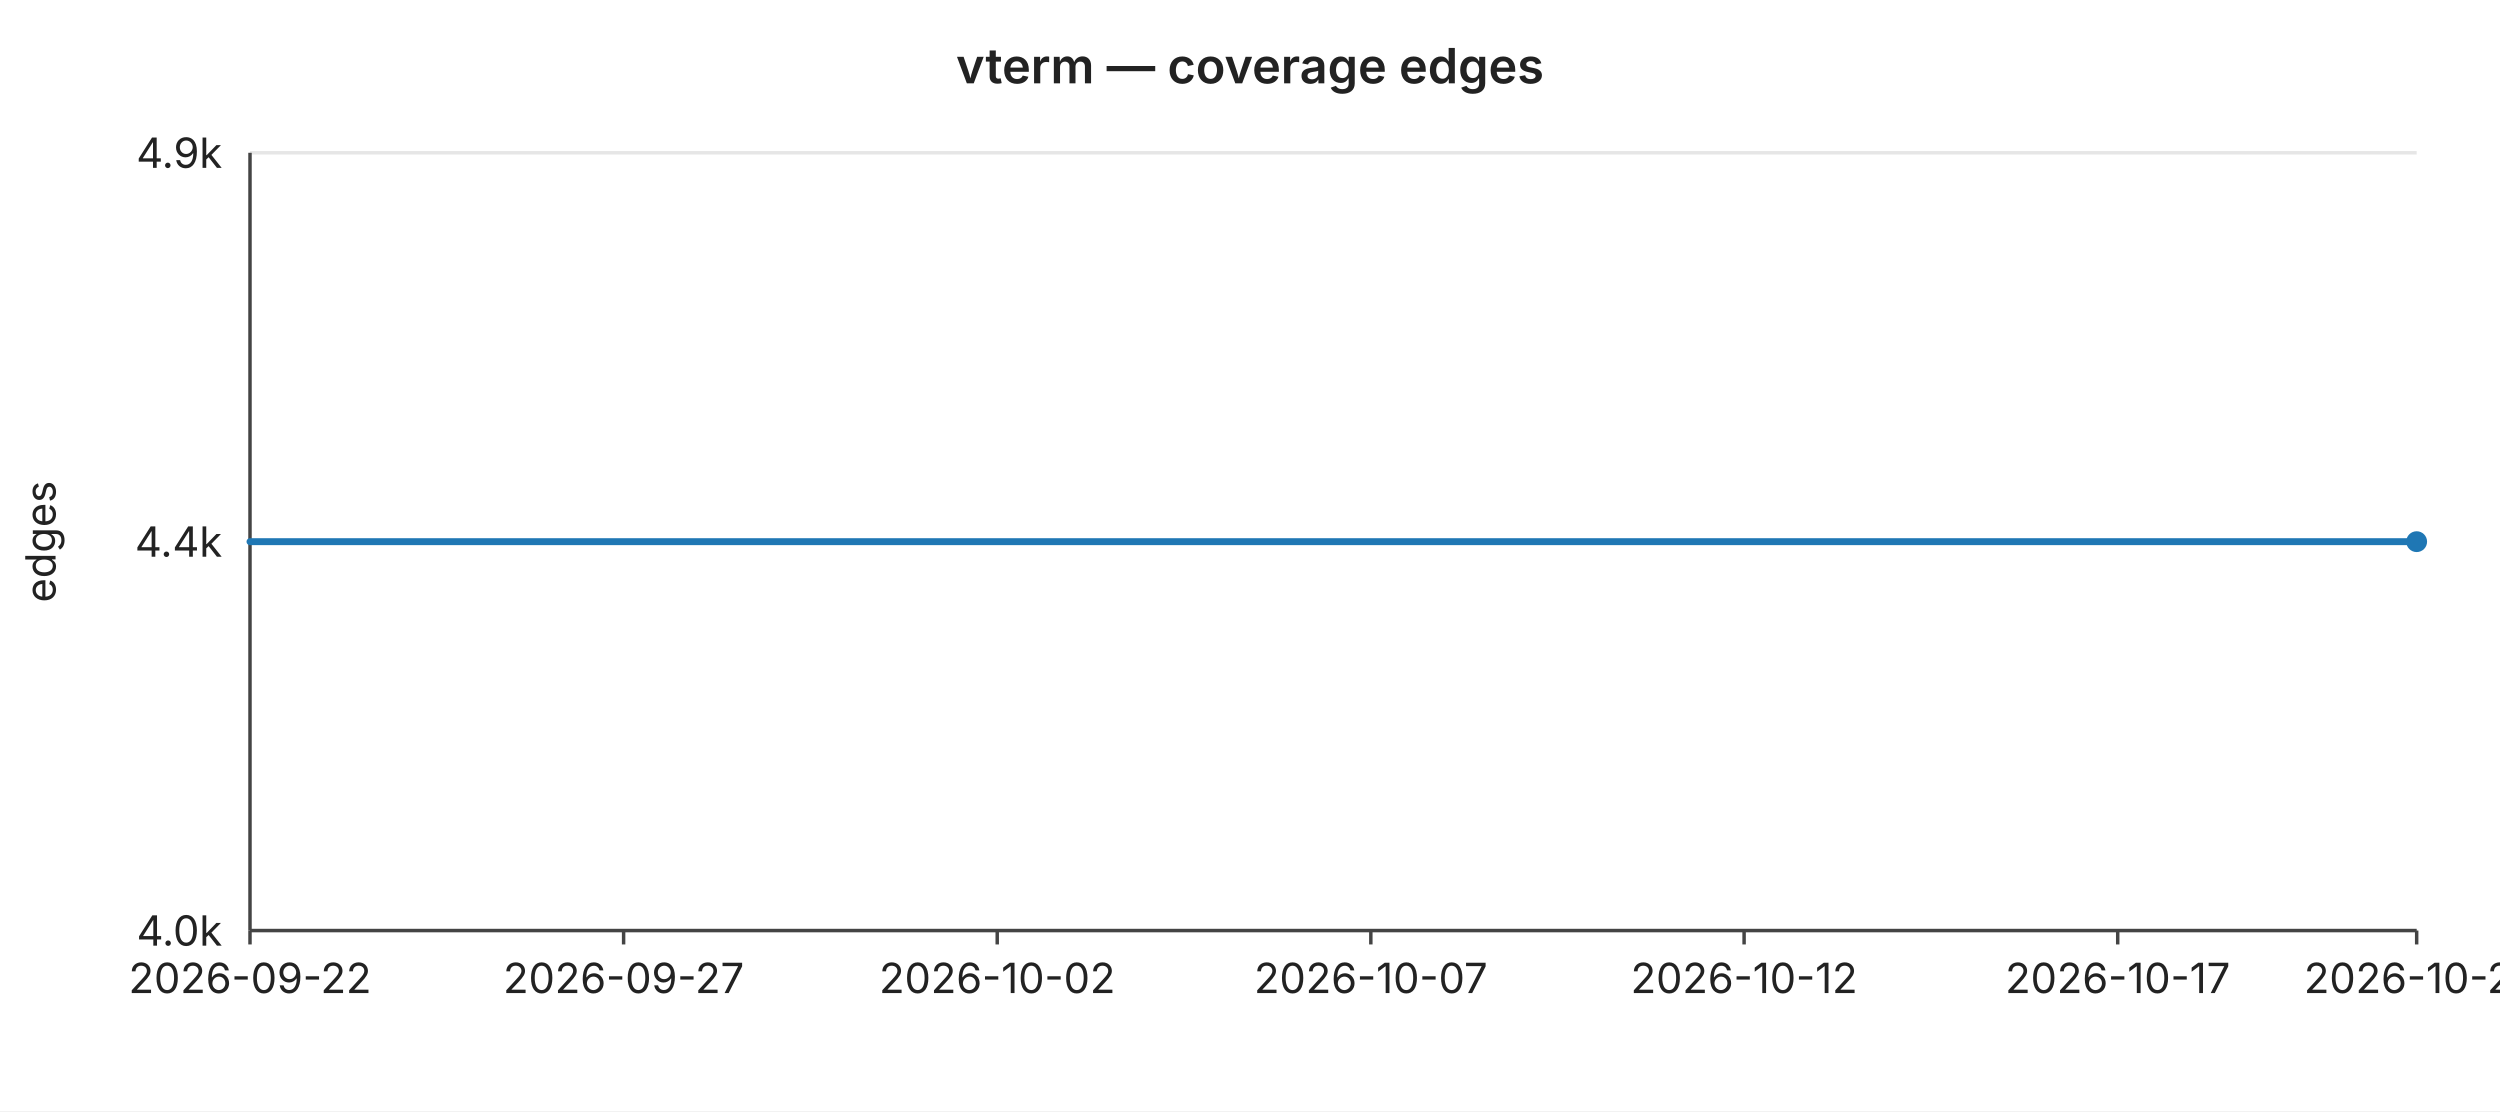
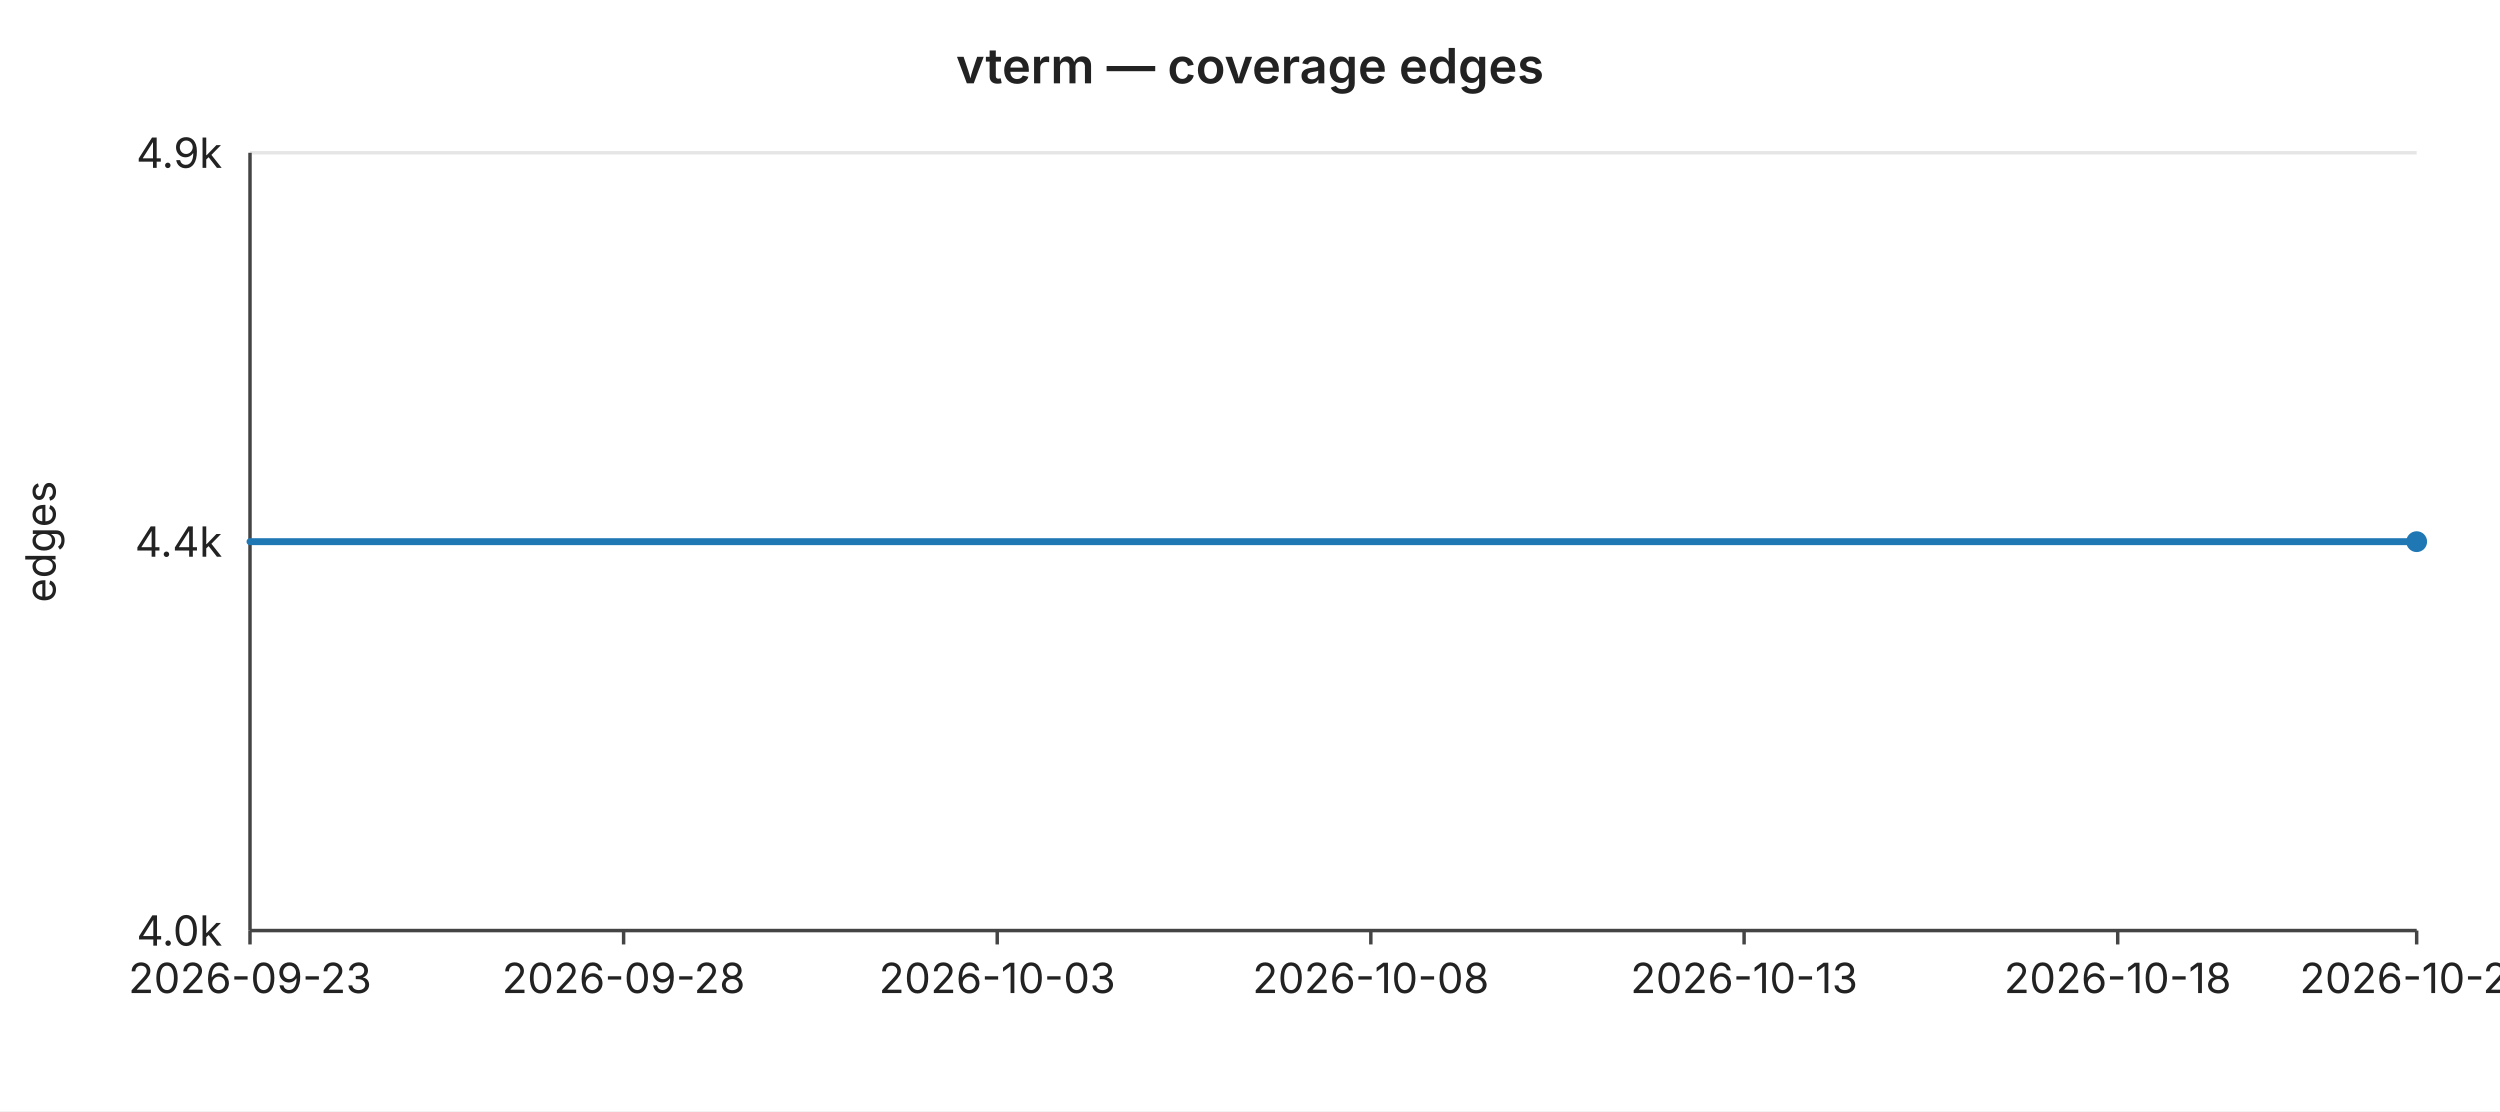
<svg xmlns="http://www.w3.org/2000/svg" width="720" height="320" viewBox="0 0 720 320" font-family="-apple-system,BlinkMacSystemFont,Segoe UI,sans-serif" font-size="12">
  <rect width="720" height="320" fill="#ffffff" />
  <text x="360" y="24" text-anchor="middle" font-size="14" font-weight="600" fill="#222">vterm — coverage edges</text>
  <line x1="72" y1="44.0" x2="696" y2="44.0" stroke="#e6e6e6" stroke-width="1" />
  <text x="64" y="44.0" text-anchor="end" dominant-baseline="middle" fill="#222">4.9k</text>
  <line x1="72" y1="156.0" x2="696" y2="156.0" stroke="#e6e6e6" stroke-width="1" />
  <text x="64" y="156.0" text-anchor="end" dominant-baseline="middle" fill="#222">4.4k</text>
  <line x1="72" y1="268.0" x2="696" y2="268.0" stroke="#e6e6e6" stroke-width="1" />
  <text x="64" y="268.0" text-anchor="end" dominant-baseline="middle" fill="#222">4.0k</text>
  <text x="16" y="156" text-anchor="middle" fill="#222" transform="rotate(-90 16 156)">edges</text>
  <line x1="72" y1="44" x2="72" y2="268" stroke="#444" stroke-width="1" />
  <line x1="72" y1="268" x2="696" y2="268" stroke="#444" stroke-width="1" />
  <line x1="72.0" y1="268" x2="72.0" y2="272" stroke="#444" stroke-width="1" />
-   <text x="72.0" y="286" text-anchor="middle" fill="#222">2026-09-22</text>
+   <text x="72.0" y="286" text-anchor="middle" fill="#222">2026-09-23</text>
  <line x1="179.6" y1="268" x2="179.6" y2="272" stroke="#444" stroke-width="1" />
-   <text x="179.6" y="286" text-anchor="middle" fill="#222">2026-09-27</text>
+   <text x="179.6" y="286" text-anchor="middle" fill="#222">2026-09-28</text>
  <line x1="287.2" y1="268" x2="287.2" y2="272" stroke="#444" stroke-width="1" />
-   <text x="287.2" y="286" text-anchor="middle" fill="#222">2026-10-02</text>
+   <text x="287.2" y="286" text-anchor="middle" fill="#222">2026-10-03</text>
  <line x1="394.8" y1="268" x2="394.8" y2="272" stroke="#444" stroke-width="1" />
-   <text x="394.8" y="286" text-anchor="middle" fill="#222">2026-10-07</text>
+   <text x="394.8" y="286" text-anchor="middle" fill="#222">2026-10-08</text>
  <line x1="502.3" y1="268" x2="502.3" y2="272" stroke="#444" stroke-width="1" />
-   <text x="502.3" y="286" text-anchor="middle" fill="#222">2026-10-12</text>
+   <text x="502.3" y="286" text-anchor="middle" fill="#222">2026-10-13</text>
  <line x1="609.9" y1="268" x2="609.9" y2="272" stroke="#444" stroke-width="1" />
-   <text x="609.9" y="286" text-anchor="middle" fill="#222">2026-10-17</text>
+   <text x="609.9" y="286" text-anchor="middle" fill="#222">2026-10-18</text>
  <line x1="696.0" y1="268" x2="696.0" y2="272" stroke="#444" stroke-width="1" />
-   <text x="696.0" y="286" text-anchor="middle" fill="#222">2026-10-21</text>
+   <text x="696.0" y="286" text-anchor="middle" fill="#222">2026-10-22</text>
  <polyline fill="none" stroke="#1f77b4" stroke-width="2" stroke-linejoin="round" stroke-linecap="round" points="72.0,156.0 93.5,156.0 115.0,156.0 136.6,156.0 158.1,156.0 179.6,156.0 201.1,156.0 222.6,156.0 244.1,156.0 265.7,156.0 287.2,156.0 308.7,156.0 330.2,156.0 351.7,156.0 373.2,156.0 394.8,156.0 416.3,156.0 437.8,156.0 459.3,156.0 480.8,156.0 502.3,156.0 523.9,156.0 545.4,156.0 566.9,156.0 588.4,156.0 609.9,156.0 631.4,156.0 653.0,156.0 674.5,156.0 696.0,156.0" />
  <circle cx="696.0" cy="156.0" r="3" fill="#1f77b4" />
</svg>
